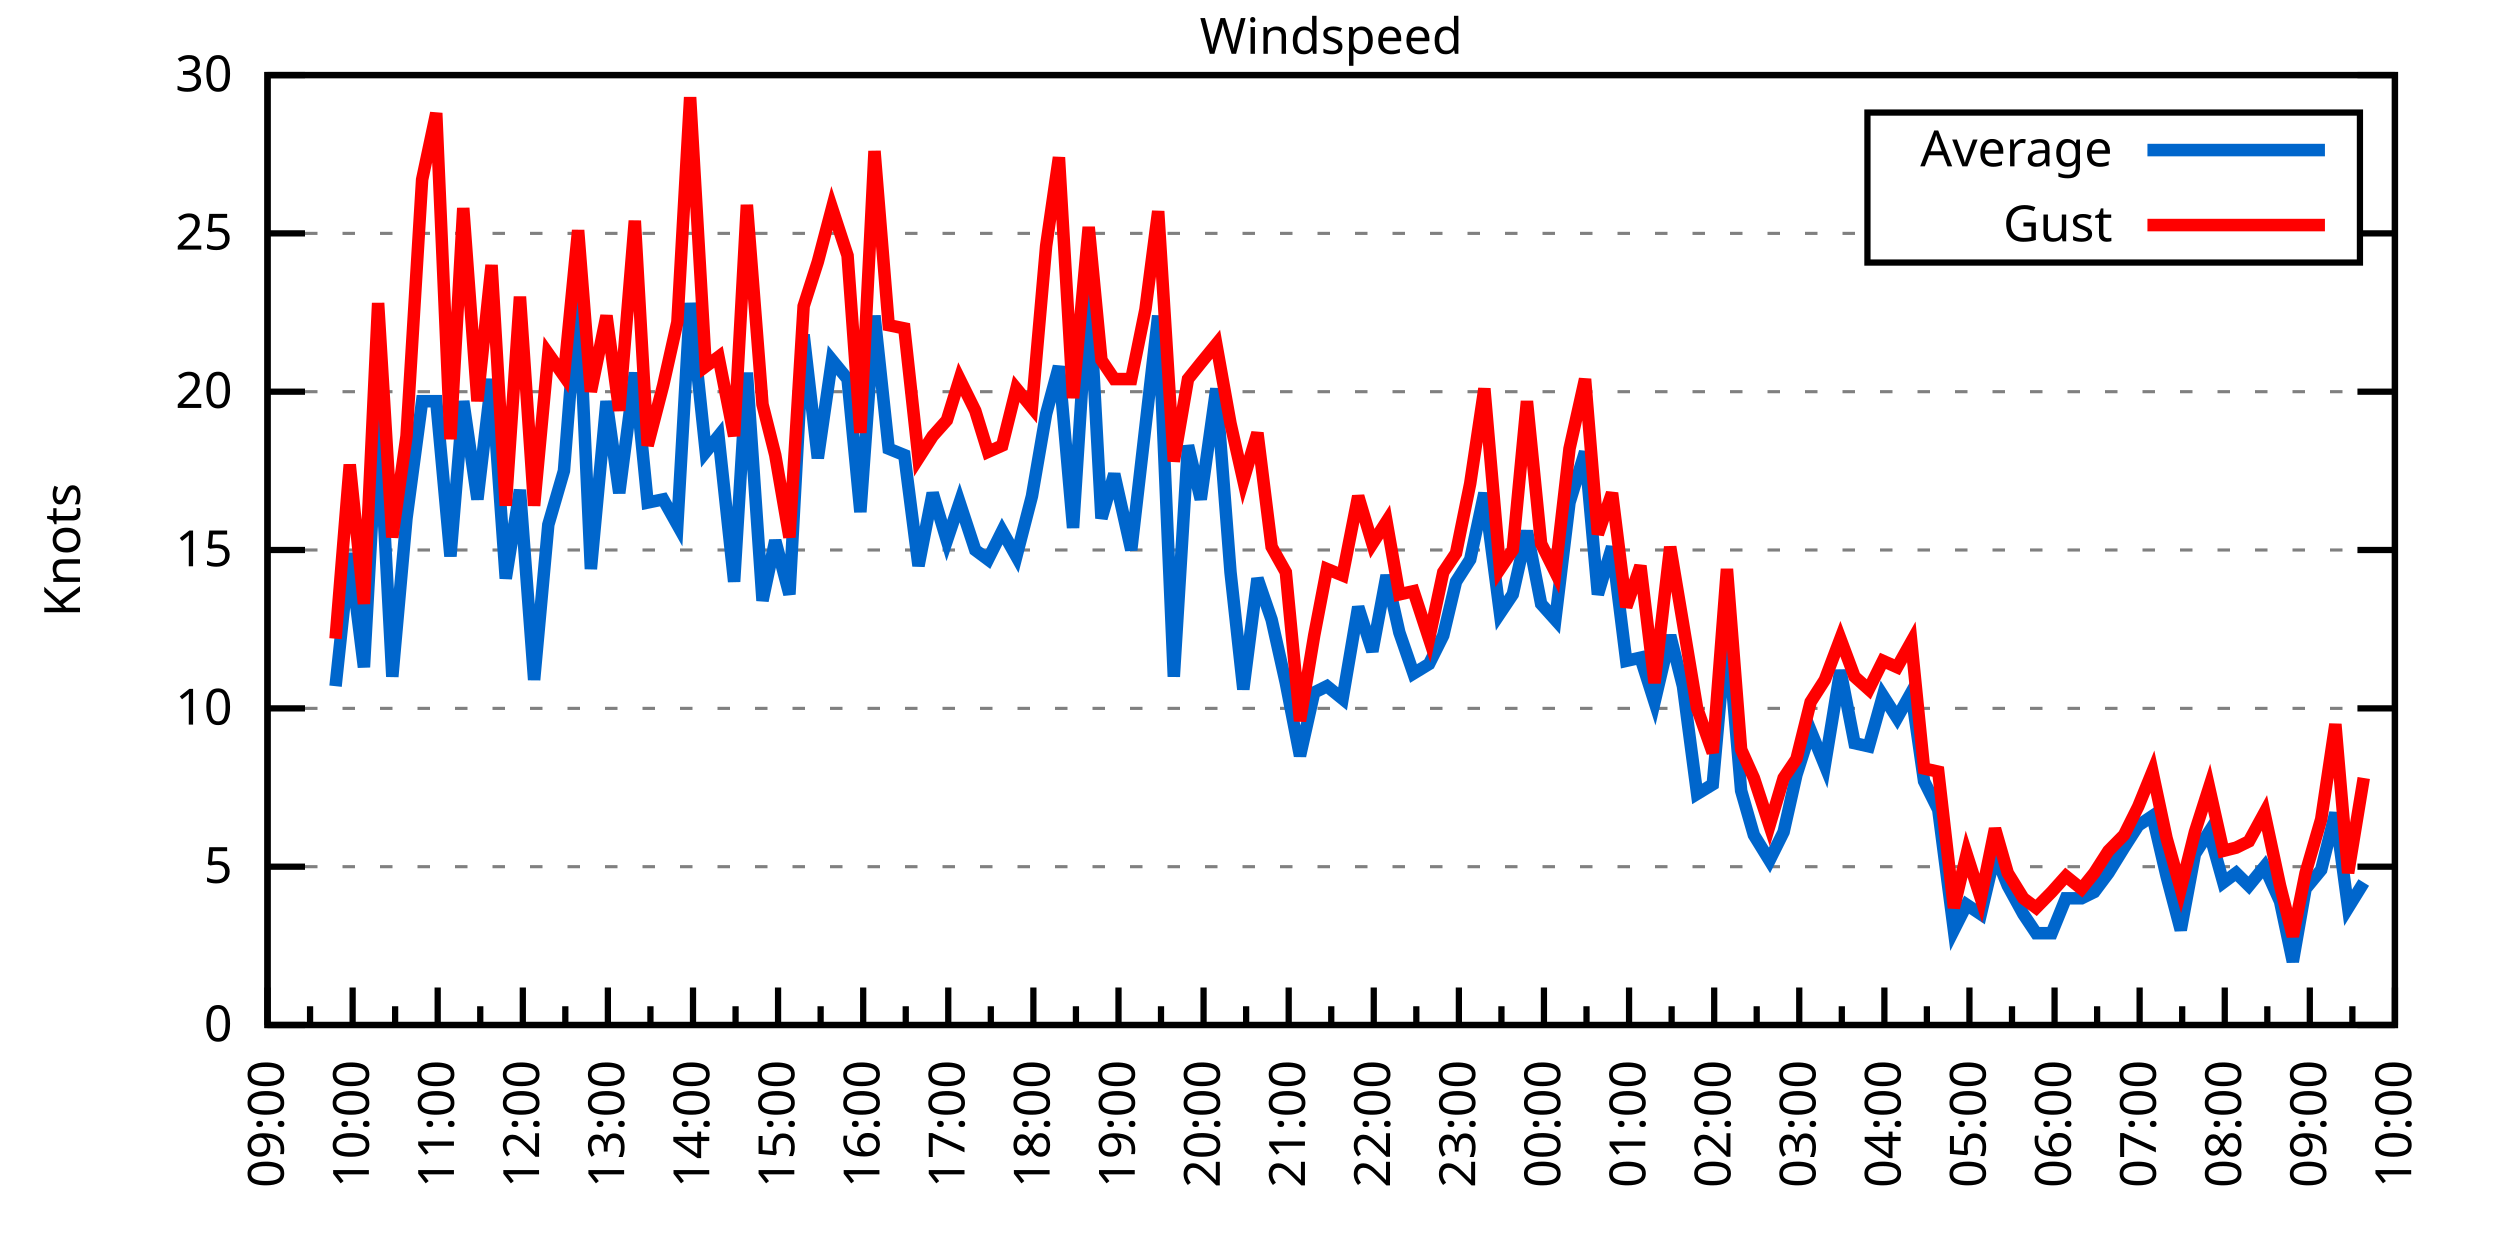
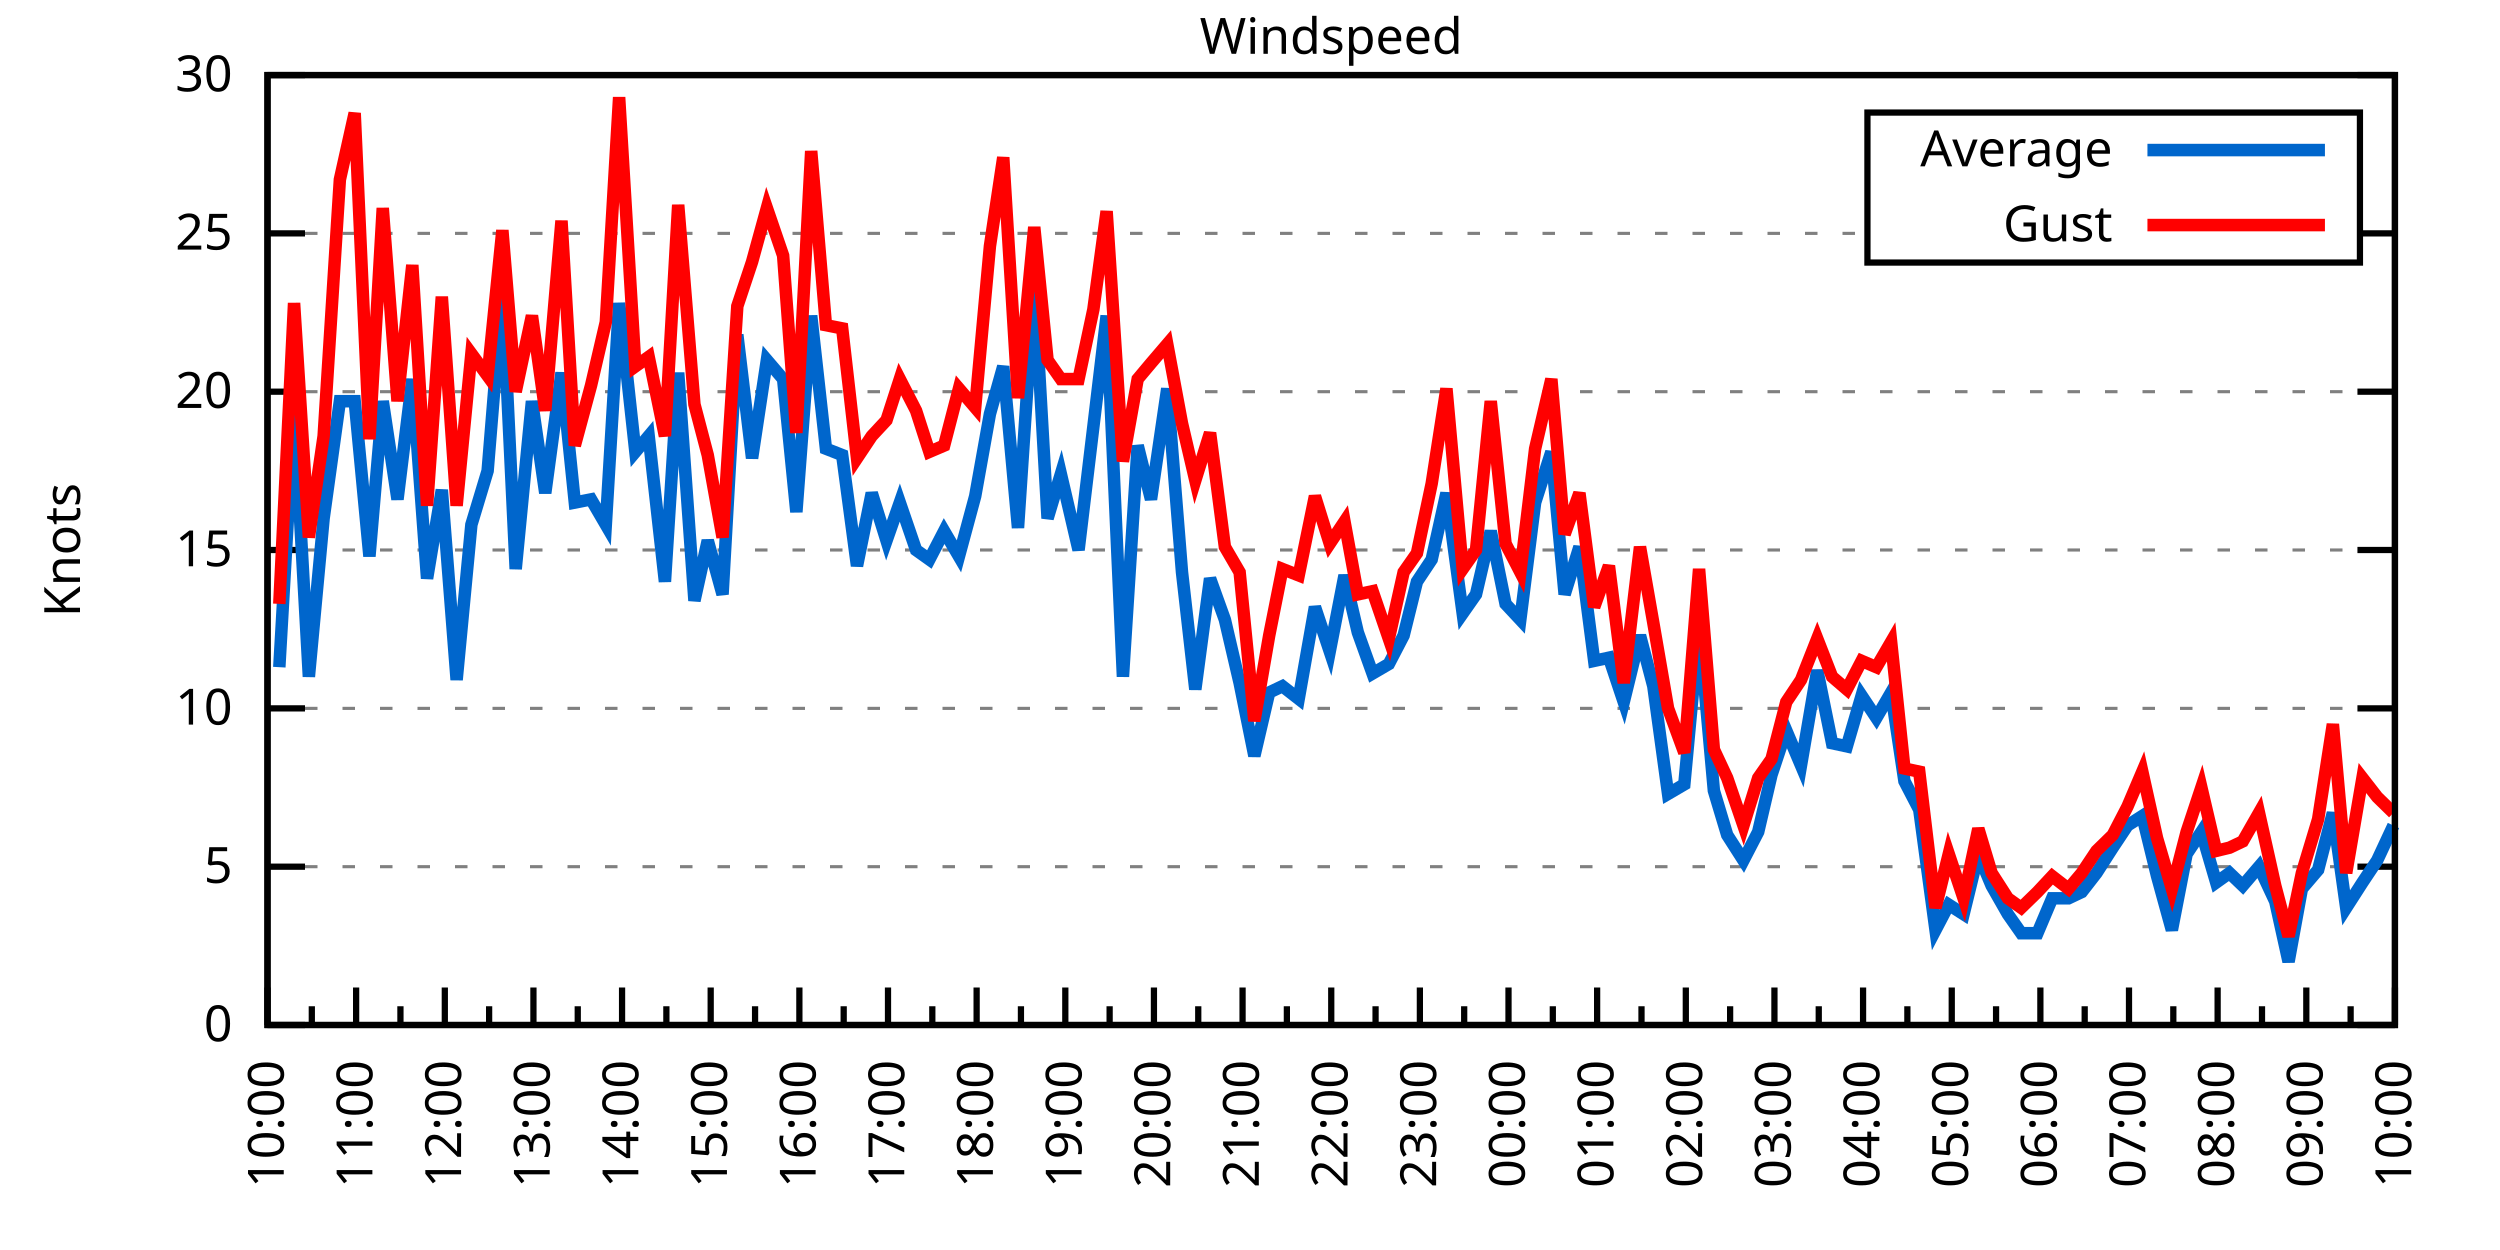
<svg xmlns="http://www.w3.org/2000/svg" xmlns:xlink="http://www.w3.org/1999/xlink" width="400" height="200" viewBox="0 0 400 200">
  <g id="gnuplot_canvas">
    <rect x="0" y="0" width="400" height="200" fill="none" />
    <defs>
      <circle id="gpDot" r="0.5" stroke-width="0.5" stroke="currentColor" />
      <path id="gpPt0" stroke-width="0.333" stroke="currentColor" d="M-1,0 h2 M0,-1 v2" />
      <path id="gpPt1" stroke-width="0.333" stroke="currentColor" d="M-1,-1 L1,1 M1,-1 L-1,1" />
      <path id="gpPt2" stroke-width="0.333" stroke="currentColor" d="M-1,0 L1,0 M0,-1 L0,1 M-1,-1 L1,1 M-1,1 L1,-1" />
      <rect id="gpPt3" stroke-width="0.333" stroke="currentColor" x="-1" y="-1" width="2" height="2" />
      <rect id="gpPt4" stroke-width="0.333" stroke="currentColor" fill="currentColor" x="-1" y="-1" width="2" height="2" />
      <circle id="gpPt5" stroke-width="0.333" stroke="currentColor" cx="0" cy="0" r="1" />
      <use xlink:href="#gpPt5" id="gpPt6" fill="currentColor" stroke="none" />
      <path id="gpPt7" stroke-width="0.333" stroke="currentColor" d="M0,-1.33 L-1.33,0.67 L1.33,0.67 z" />
      <use xlink:href="#gpPt7" id="gpPt8" fill="currentColor" stroke="none" />
      <use xlink:href="#gpPt7" id="gpPt9" stroke="currentColor" transform="rotate(180)" />
      <use xlink:href="#gpPt9" id="gpPt10" fill="currentColor" stroke="none" />
      <use xlink:href="#gpPt3" id="gpPt11" stroke="currentColor" transform="rotate(45)" />
      <use xlink:href="#gpPt11" id="gpPt12" fill="currentColor" stroke="none" />
      <path id="gpPt13" stroke-width="0.333" stroke="currentColor" d="M0,1.330 L1.265,0.411 L0.782,-1.067 L-0.782,-1.076 L-1.265,0.411 z" />
      <use xlink:href="#gpPt13" id="gpPt14" fill="currentColor" stroke="none" />
      <filter id="textbox" filterUnits="objectBoundingBox" x="0" y="0" height="1" width="1">
        <feFlood flood-color="white" flood-opacity="1" result="bgnd" />
        <feComposite in="SourceGraphic" in2="bgnd" operator="atop" />
      </filter>
      <filter id="greybox" filterUnits="objectBoundingBox" x="0" y="0" height="1" width="1">
        <feFlood flood-color="lightgrey" flood-opacity="1" result="grey" />
        <feComposite in="SourceGraphic" in2="grey" operator="atop" />
      </filter>
    </defs>
    <g fill="none" color="white" stroke="currentColor" stroke-width="1.00" stroke-linecap="butt" stroke-linejoin="miter">
</g>
    <g fill="none" color="black" stroke="currentColor" stroke-width="1.00" stroke-linecap="butt" stroke-linejoin="miter">
      <g stroke="none" shape-rendering="crispEdges">
        <polygon fill="rgb(255, 255, 255)" points="42.80,164.00 383.18,164.00 383.18,12.02 42.80,12.02 " />
      </g>
    </g>
    <g fill="none" color="black" stroke="currentColor" stroke-width="1.00" stroke-linecap="butt" stroke-linejoin="miter">
</g>
    <g fill="none" color="black" stroke="black" stroke-width="0.50" stroke-linecap="butt" stroke-linejoin="miter">
</g>
    <g fill="none" color="gray" stroke="currentColor" stroke-width="0.50" stroke-linecap="butt" stroke-linejoin="miter">
      <path stroke="gray" stroke-dasharray="2,4" class="gridline" d="M42.80,164.00 L383.19,164.00  " />
    </g>
    <g fill="none" color="gray" stroke="gray" stroke-width="1.00" stroke-linecap="butt" stroke-linejoin="miter">
</g>
    <g fill="none" color="black" stroke="currentColor" stroke-width="1.00" stroke-linecap="butt" stroke-linejoin="miter">
      <path stroke="black" d="M42.80,164.00 L48.80,164.00 M383.19,164.00 L377.19,164.00  " />
      <g transform="translate(37.20,166.60)" stroke="none" fill="black" font-family="Sans" font-size="8.00" text-anchor="end">
        <text>
          <tspan font-family="Sans"> 0</tspan>
        </text>
      </g>
    </g>
    <g fill="none" color="black" stroke="currentColor" stroke-width="1.00" stroke-linecap="butt" stroke-linejoin="miter">
</g>
    <g fill="none" color="black" stroke="black" stroke-width="0.50" stroke-linecap="butt" stroke-linejoin="miter">
</g>
    <g fill="none" color="gray" stroke="currentColor" stroke-width="0.50" stroke-linecap="butt" stroke-linejoin="miter">
      <path stroke="gray" stroke-dasharray="2,4" class="gridline" d="M42.80,138.67 L383.19,138.67  " />
    </g>
    <g fill="none" color="gray" stroke="gray" stroke-width="1.00" stroke-linecap="butt" stroke-linejoin="miter">
</g>
    <g fill="none" color="black" stroke="currentColor" stroke-width="1.00" stroke-linecap="butt" stroke-linejoin="miter">
      <path stroke="black" d="M42.80,138.67 L48.80,138.67 M383.19,138.67 L377.19,138.67  " />
      <g transform="translate(37.20,141.27)" stroke="none" fill="black" font-family="Sans" font-size="8.00" text-anchor="end">
        <text>
          <tspan font-family="Sans"> 5</tspan>
        </text>
      </g>
    </g>
    <g fill="none" color="black" stroke="currentColor" stroke-width="1.00" stroke-linecap="butt" stroke-linejoin="miter">
</g>
    <g fill="none" color="black" stroke="black" stroke-width="0.50" stroke-linecap="butt" stroke-linejoin="miter">
</g>
    <g fill="none" color="gray" stroke="currentColor" stroke-width="0.50" stroke-linecap="butt" stroke-linejoin="miter">
      <path stroke="gray" stroke-dasharray="2,4" class="gridline" d="M42.80,113.34 L383.19,113.34  " />
    </g>
    <g fill="none" color="gray" stroke="gray" stroke-width="1.00" stroke-linecap="butt" stroke-linejoin="miter">
</g>
    <g fill="none" color="black" stroke="currentColor" stroke-width="1.00" stroke-linecap="butt" stroke-linejoin="miter">
      <path stroke="black" d="M42.80,113.34 L48.80,113.34 M383.19,113.34 L377.19,113.34  " />
      <g transform="translate(37.20,115.94)" stroke="none" fill="black" font-family="Sans" font-size="8.00" text-anchor="end">
        <text>
          <tspan font-family="Sans"> 10</tspan>
        </text>
      </g>
    </g>
    <g fill="none" color="black" stroke="currentColor" stroke-width="1.00" stroke-linecap="butt" stroke-linejoin="miter">
</g>
    <g fill="none" color="black" stroke="black" stroke-width="0.50" stroke-linecap="butt" stroke-linejoin="miter">
</g>
    <g fill="none" color="gray" stroke="currentColor" stroke-width="0.50" stroke-linecap="butt" stroke-linejoin="miter">
      <path stroke="gray" stroke-dasharray="2,4" class="gridline" d="M42.80,88.00 L383.19,88.00  " />
    </g>
    <g fill="none" color="gray" stroke="gray" stroke-width="1.00" stroke-linecap="butt" stroke-linejoin="miter">
</g>
    <g fill="none" color="black" stroke="currentColor" stroke-width="1.00" stroke-linecap="butt" stroke-linejoin="miter">
      <path stroke="black" d="M42.80,88.00 L48.80,88.00 M383.19,88.00 L377.19,88.00  " />
      <g transform="translate(37.20,90.60)" stroke="none" fill="black" font-family="Sans" font-size="8.00" text-anchor="end">
        <text>
          <tspan font-family="Sans"> 15</tspan>
        </text>
      </g>
    </g>
    <g fill="none" color="black" stroke="currentColor" stroke-width="1.00" stroke-linecap="butt" stroke-linejoin="miter">
</g>
    <g fill="none" color="black" stroke="black" stroke-width="0.50" stroke-linecap="butt" stroke-linejoin="miter">
</g>
    <g fill="none" color="gray" stroke="currentColor" stroke-width="0.50" stroke-linecap="butt" stroke-linejoin="miter">
      <path stroke="gray" stroke-dasharray="2,4" class="gridline" d="M42.80,62.67 L383.19,62.67  " />
    </g>
    <g fill="none" color="gray" stroke="gray" stroke-width="1.00" stroke-linecap="butt" stroke-linejoin="miter">
</g>
    <g fill="none" color="black" stroke="currentColor" stroke-width="1.00" stroke-linecap="butt" stroke-linejoin="miter">
      <path stroke="black" d="M42.80,62.67 L48.80,62.67 M383.19,62.67 L377.19,62.67  " />
      <g transform="translate(37.20,65.27)" stroke="none" fill="black" font-family="Sans" font-size="8.00" text-anchor="end">
        <text>
          <tspan font-family="Sans"> 20</tspan>
        </text>
      </g>
    </g>
    <g fill="none" color="black" stroke="currentColor" stroke-width="1.00" stroke-linecap="butt" stroke-linejoin="miter">
</g>
    <g fill="none" color="black" stroke="black" stroke-width="0.50" stroke-linecap="butt" stroke-linejoin="miter">
</g>
    <g fill="none" color="gray" stroke="currentColor" stroke-width="0.50" stroke-linecap="butt" stroke-linejoin="miter">
      <path stroke="gray" stroke-dasharray="2,4" class="gridline" d="M42.80,37.34 L298.79,37.34 M377.59,37.34 L383.19,37.34  " />
    </g>
    <g fill="none" color="gray" stroke="gray" stroke-width="1.00" stroke-linecap="butt" stroke-linejoin="miter">
</g>
    <g fill="none" color="black" stroke="currentColor" stroke-width="1.00" stroke-linecap="butt" stroke-linejoin="miter">
      <path stroke="black" d="M42.80,37.34 L48.80,37.34 M383.19,37.34 L377.19,37.34  " />
      <g transform="translate(37.20,39.94)" stroke="none" fill="black" font-family="Sans" font-size="8.00" text-anchor="end">
        <text>
          <tspan font-family="Sans"> 25</tspan>
        </text>
      </g>
    </g>
    <g fill="none" color="black" stroke="currentColor" stroke-width="1.00" stroke-linecap="butt" stroke-linejoin="miter">
</g>
    <g fill="none" color="black" stroke="black" stroke-width="0.50" stroke-linecap="butt" stroke-linejoin="miter">
</g>
    <g fill="none" color="gray" stroke="currentColor" stroke-width="0.50" stroke-linecap="butt" stroke-linejoin="miter">
      <path stroke="gray" stroke-dasharray="2,4" class="gridline" d="M42.80,12.01 L383.19,12.01  " />
    </g>
    <g fill="none" color="gray" stroke="gray" stroke-width="1.00" stroke-linecap="butt" stroke-linejoin="miter">
</g>
    <g fill="none" color="black" stroke="currentColor" stroke-width="1.00" stroke-linecap="butt" stroke-linejoin="miter">
      <path stroke="black" d="M42.80,12.01 L48.80,12.01 M383.19,12.01 L377.19,12.01  " />
      <g transform="translate(37.20,14.61)" stroke="none" fill="black" font-family="Sans" font-size="8.00" text-anchor="end">
        <text>
          <tspan font-family="Sans"> 30</tspan>
        </text>
      </g>
    </g>
    <g fill="none" color="black" stroke="currentColor" stroke-width="1.00" stroke-linecap="butt" stroke-linejoin="miter">
      <path stroke="black" d="M42.80,164.00 L42.80,158.00  " />
      <g transform="translate(45.40,169.60) rotate(270)" stroke="none" fill="black" font-family="Sans" font-size="8.00" text-anchor="end">
        <text>
+           <tspan font-family="Sans">10:00</tspan>
+         </text>
+       </g>
+     </g>
+     <g fill="none" color="black" stroke="currentColor" stroke-width="1.00" stroke-linecap="butt" stroke-linejoin="miter">
+       <path stroke="black" d="M49.89,164.00 L49.89,161.00 M56.98,164.00 L56.98,158.00  " />
+       <g transform="translate(59.58,169.60) rotate(270)" stroke="none" fill="black" font-family="Sans" font-size="8.00" text-anchor="end">
+         <text>
+           <tspan font-family="Sans">11:00</tspan>
+         </text>
+       </g>
+     </g>
+     <g fill="none" color="black" stroke="currentColor" stroke-width="1.00" stroke-linecap="butt" stroke-linejoin="miter">
+       <path stroke="black" d="M64.07,164.00 L64.07,161.00 M71.17,164.00 L71.17,158.00  " />
+       <g transform="translate(73.77,169.60) rotate(270)" stroke="none" fill="black" font-family="Sans" font-size="8.00" text-anchor="end">
+         <text>
+           <tspan font-family="Sans">12:00</tspan>
+         </text>
+       </g>
+     </g>
+     <g fill="none" color="black" stroke="currentColor" stroke-width="1.00" stroke-linecap="butt" stroke-linejoin="miter">
+       <path stroke="black" d="M78.26,164.00 L78.26,161.00 M85.35,164.00 L85.35,158.00  " />
+       <g transform="translate(87.95,169.60) rotate(270)" stroke="none" fill="black" font-family="Sans" font-size="8.00" text-anchor="end">
+         <text>
+           <tspan font-family="Sans">13:00</tspan>
+         </text>
+       </g>
+     </g>
+     <g fill="none" color="black" stroke="currentColor" stroke-width="1.00" stroke-linecap="butt" stroke-linejoin="miter">
+       <path stroke="black" d="M92.44,164.00 L92.44,161.00 M99.53,164.00 L99.53,158.00  " />
+       <g transform="translate(102.13,169.60) rotate(270)" stroke="none" fill="black" font-family="Sans" font-size="8.00" text-anchor="end">
+         <text>
+           <tspan font-family="Sans">14:00</tspan>
+         </text>
+       </g>
+     </g>
+     <g fill="none" color="black" stroke="currentColor" stroke-width="1.00" stroke-linecap="butt" stroke-linejoin="miter">
+       <path stroke="black" d="M106.62,164.00 L106.62,161.00 M113.71,164.00 L113.71,158.00  " />
+       <g transform="translate(116.31,169.60) rotate(270)" stroke="none" fill="black" font-family="Sans" font-size="8.00" text-anchor="end">
+         <text>
+           <tspan font-family="Sans">15:00</tspan>
+         </text>
+       </g>
+     </g>
+     <g fill="none" color="black" stroke="currentColor" stroke-width="1.00" stroke-linecap="butt" stroke-linejoin="miter">
+       <path stroke="black" d="M120.81,164.00 L120.81,161.00 M127.90,164.00 L127.90,158.00  " />
+       <g transform="translate(130.50,169.60) rotate(270)" stroke="none" fill="black" font-family="Sans" font-size="8.00" text-anchor="end">
+         <text>
+           <tspan font-family="Sans">16:00</tspan>
+         </text>
+       </g>
+     </g>
+     <g fill="none" color="black" stroke="currentColor" stroke-width="1.00" stroke-linecap="butt" stroke-linejoin="miter">
+       <path stroke="black" d="M134.99,164.00 L134.99,161.00 M142.08,164.00 L142.08,158.00  " />
+       <g transform="translate(144.68,169.60) rotate(270)" stroke="none" fill="black" font-family="Sans" font-size="8.00" text-anchor="end">
+         <text>
+           <tspan font-family="Sans">17:00</tspan>
+         </text>
+       </g>
+     </g>
+     <g fill="none" color="black" stroke="currentColor" stroke-width="1.00" stroke-linecap="butt" stroke-linejoin="miter">
+       <path stroke="black" d="M149.17,164.00 L149.17,161.00 M156.26,164.00 L156.26,158.00  " />
+       <g transform="translate(158.86,169.60) rotate(270)" stroke="none" fill="black" font-family="Sans" font-size="8.00" text-anchor="end">
+         <text>
+           <tspan font-family="Sans">18:00</tspan>
+         </text>
+       </g>
+     </g>
+     <g fill="none" color="black" stroke="currentColor" stroke-width="1.00" stroke-linecap="butt" stroke-linejoin="miter">
+       <path stroke="black" d="M163.35,164.00 L163.35,161.00 M170.45,164.00 L170.45,158.00  " />
+       <g transform="translate(173.05,169.60) rotate(270)" stroke="none" fill="black" font-family="Sans" font-size="8.00" text-anchor="end">
+         <text>
+           <tspan font-family="Sans">19:00</tspan>
+         </text>
+       </g>
+     </g>
+     <g fill="none" color="black" stroke="currentColor" stroke-width="1.00" stroke-linecap="butt" stroke-linejoin="miter">
+       <path stroke="black" d="M177.54,164.00 L177.54,161.00 M184.63,164.00 L184.63,158.00  " />
+       <g transform="translate(187.23,169.60) rotate(270)" stroke="none" fill="black" font-family="Sans" font-size="8.00" text-anchor="end">
+         <text>
+           <tspan font-family="Sans">20:00</tspan>
+         </text>
+       </g>
+     </g>
+     <g fill="none" color="black" stroke="currentColor" stroke-width="1.00" stroke-linecap="butt" stroke-linejoin="miter">
+       <path stroke="black" d="M191.72,164.00 L191.72,161.00 M198.81,164.00 L198.81,158.00  " />
+       <g transform="translate(201.41,169.60) rotate(270)" stroke="none" fill="black" font-family="Sans" font-size="8.00" text-anchor="end">
+         <text>
+           <tspan font-family="Sans">21:00</tspan>
+         </text>
+       </g>
+     </g>
+     <g fill="none" color="black" stroke="currentColor" stroke-width="1.00" stroke-linecap="butt" stroke-linejoin="miter">
+       <path stroke="black" d="M205.90,164.00 L205.90,161.00 M213.00,164.00 L213.00,158.00  " />
+       <g transform="translate(215.60,169.60) rotate(270)" stroke="none" fill="black" font-family="Sans" font-size="8.00" text-anchor="end">
+         <text>
+           <tspan font-family="Sans">22:00</tspan>
+         </text>
+       </g>
+     </g>
+     <g fill="none" color="black" stroke="currentColor" stroke-width="1.00" stroke-linecap="butt" stroke-linejoin="miter">
+       <path stroke="black" d="M220.09,164.00 L220.09,161.00 M227.18,164.00 L227.18,158.00  " />
+       <g transform="translate(229.78,169.60) rotate(270)" stroke="none" fill="black" font-family="Sans" font-size="8.00" text-anchor="end">
+         <text>
+           <tspan font-family="Sans">23:00</tspan>
+         </text>
+       </g>
+     </g>
+     <g fill="none" color="black" stroke="currentColor" stroke-width="1.00" stroke-linecap="butt" stroke-linejoin="miter">
+       <path stroke="black" d="M234.27,164.00 L234.27,161.00 M241.36,164.00 L241.36,158.00  " />
+       <g transform="translate(243.96,169.60) rotate(270)" stroke="none" fill="black" font-family="Sans" font-size="8.00" text-anchor="end">
+         <text>
+           <tspan font-family="Sans">00:00</tspan>
+         </text>
+       </g>
+     </g>
+     <g fill="none" color="black" stroke="currentColor" stroke-width="1.00" stroke-linecap="butt" stroke-linejoin="miter">
+       <path stroke="black" d="M248.45,164.00 L248.45,161.00 M255.54,164.00 L255.54,158.00  " />
+       <g transform="translate(258.14,169.60) rotate(270)" stroke="none" fill="black" font-family="Sans" font-size="8.00" text-anchor="end">
+         <text>
+           <tspan font-family="Sans">01:00</tspan>
+         </text>
+       </g>
+     </g>
+     <g fill="none" color="black" stroke="currentColor" stroke-width="1.00" stroke-linecap="butt" stroke-linejoin="miter">
+       <path stroke="black" d="M262.64,164.00 L262.64,161.00 M269.73,164.00 L269.73,158.00  " />
+       <g transform="translate(272.33,169.60) rotate(270)" stroke="none" fill="black" font-family="Sans" font-size="8.00" text-anchor="end">
+         <text>
+           <tspan font-family="Sans">02:00</tspan>
+         </text>
+       </g>
+     </g>
+     <g fill="none" color="black" stroke="currentColor" stroke-width="1.00" stroke-linecap="butt" stroke-linejoin="miter">
+       <path stroke="black" d="M276.82,164.00 L276.82,161.00 M283.91,164.00 L283.91,158.00  " />
+       <g transform="translate(286.51,169.60) rotate(270)" stroke="none" fill="black" font-family="Sans" font-size="8.00" text-anchor="end">
+         <text>
+           <tspan font-family="Sans">03:00</tspan>
+         </text>
+       </g>
+     </g>
+     <g fill="none" color="black" stroke="currentColor" stroke-width="1.00" stroke-linecap="butt" stroke-linejoin="miter">
+       <path stroke="black" d="M291.00,164.00 L291.00,161.00 M298.09,164.00 L298.09,158.00  " />
+       <g transform="translate(300.69,169.60) rotate(270)" stroke="none" fill="black" font-family="Sans" font-size="8.00" text-anchor="end">
+         <text>
+           <tspan font-family="Sans">04:00</tspan>
+         </text>
+       </g>
+     </g>
+     <g fill="none" color="black" stroke="currentColor" stroke-width="1.00" stroke-linecap="butt" stroke-linejoin="miter">
+       <path stroke="black" d="M305.18,164.00 L305.18,161.00 M312.28,164.00 L312.28,158.00  " />
+       <g transform="translate(314.88,169.60) rotate(270)" stroke="none" fill="black" font-family="Sans" font-size="8.00" text-anchor="end">
+         <text>
+           <tspan font-family="Sans">05:00</tspan>
+         </text>
+       </g>
+     </g>
+     <g fill="none" color="black" stroke="currentColor" stroke-width="1.00" stroke-linecap="butt" stroke-linejoin="miter">
+       <path stroke="black" d="M319.37,164.00 L319.37,161.00 M326.46,164.00 L326.46,158.00  " />
+       <g transform="translate(329.06,169.60) rotate(270)" stroke="none" fill="black" font-family="Sans" font-size="8.00" text-anchor="end">
+         <text>
+           <tspan font-family="Sans">06:00</tspan>
+         </text>
+       </g>
+     </g>
+     <g fill="none" color="black" stroke="currentColor" stroke-width="1.00" stroke-linecap="butt" stroke-linejoin="miter">
+       <path stroke="black" d="M333.55,164.00 L333.55,161.00 M340.64,164.00 L340.64,158.00  " />
+       <g transform="translate(343.24,169.60) rotate(270)" stroke="none" fill="black" font-family="Sans" font-size="8.00" text-anchor="end">
+         <text>
+           <tspan font-family="Sans">07:00</tspan>
+         </text>
+       </g>
+     </g>
+     <g fill="none" color="black" stroke="currentColor" stroke-width="1.00" stroke-linecap="butt" stroke-linejoin="miter">
+       <path stroke="black" d="M347.73,164.00 L347.73,161.00 M354.82,164.00 L354.82,158.00  " />
+       <g transform="translate(357.42,169.60) rotate(270)" stroke="none" fill="black" font-family="Sans" font-size="8.00" text-anchor="end">
+         <text>
+           <tspan font-family="Sans">08:00</tspan>
+         </text>
+       </g>
+     </g>
+     <g fill="none" color="black" stroke="currentColor" stroke-width="1.00" stroke-linecap="butt" stroke-linejoin="miter">
+       <path stroke="black" d="M361.92,164.00 L361.92,161.00 M369.01,164.00 L369.01,158.00  " />
+       <g transform="translate(371.61,169.60) rotate(270)" stroke="none" fill="black" font-family="Sans" font-size="8.00" text-anchor="end">
+         <text>
          <tspan font-family="Sans">09:00</tspan>
        </text>
      </g>
    </g>
    <g fill="none" color="black" stroke="currentColor" stroke-width="1.00" stroke-linecap="butt" stroke-linejoin="miter">
-       <path stroke="black" d="M49.61,164.00 L49.61,161.00 M56.42,164.00 L56.42,158.00  " />
-       <g transform="translate(59.02,169.60) rotate(270)" stroke="none" fill="black" font-family="Sans" font-size="8.00" text-anchor="end">
-         <text>
-           <tspan font-family="Sans">10:00</tspan>
-         </text>
-       </g>
-     </g>
-     <g fill="none" color="black" stroke="currentColor" stroke-width="1.00" stroke-linecap="butt" stroke-linejoin="miter">
-       <path stroke="black" d="M63.22,164.00 L63.22,161.00 M70.03,164.00 L70.03,158.00  " />
-       <g transform="translate(72.63,169.60) rotate(270)" stroke="none" fill="black" font-family="Sans" font-size="8.00" text-anchor="end">
-         <text>
-           <tspan font-family="Sans">11:00</tspan>
-         </text>
-       </g>
-     </g>
-     <g fill="none" color="black" stroke="currentColor" stroke-width="1.00" stroke-linecap="butt" stroke-linejoin="miter">
-       <path stroke="black" d="M76.84,164.00 L76.84,161.00 M83.65,164.00 L83.65,158.00  " />
-       <g transform="translate(86.25,169.60) rotate(270)" stroke="none" fill="black" font-family="Sans" font-size="8.00" text-anchor="end">
-         <text>
-           <tspan font-family="Sans">12:00</tspan>
-         </text>
-       </g>
-     </g>
-     <g fill="none" color="black" stroke="currentColor" stroke-width="1.00" stroke-linecap="butt" stroke-linejoin="miter">
-       <path stroke="black" d="M90.45,164.00 L90.45,161.00 M97.26,164.00 L97.26,158.00  " />
-       <g transform="translate(99.86,169.60) rotate(270)" stroke="none" fill="black" font-family="Sans" font-size="8.00" text-anchor="end">
-         <text>
-           <tspan font-family="Sans">13:00</tspan>
-         </text>
-       </g>
-     </g>
-     <g fill="none" color="black" stroke="currentColor" stroke-width="1.00" stroke-linecap="butt" stroke-linejoin="miter">
-       <path stroke="black" d="M104.07,164.00 L104.07,161.00 M110.88,164.00 L110.88,158.00  " />
-       <g transform="translate(113.48,169.60) rotate(270)" stroke="none" fill="black" font-family="Sans" font-size="8.00" text-anchor="end">
-         <text>
-           <tspan font-family="Sans">14:00</tspan>
-         </text>
-       </g>
-     </g>
-     <g fill="none" color="black" stroke="currentColor" stroke-width="1.00" stroke-linecap="butt" stroke-linejoin="miter">
-       <path stroke="black" d="M117.69,164.00 L117.69,161.00 M124.49,164.00 L124.49,158.00  " />
-       <g transform="translate(127.09,169.60) rotate(270)" stroke="none" fill="black" font-family="Sans" font-size="8.00" text-anchor="end">
-         <text>
-           <tspan font-family="Sans">15:00</tspan>
-         </text>
-       </g>
-     </g>
-     <g fill="none" color="black" stroke="currentColor" stroke-width="1.00" stroke-linecap="butt" stroke-linejoin="miter">
-       <path stroke="black" d="M131.30,164.00 L131.30,161.00 M138.11,164.00 L138.11,158.00  " />
-       <g transform="translate(140.71,169.60) rotate(270)" stroke="none" fill="black" font-family="Sans" font-size="8.00" text-anchor="end">
-         <text>
-           <tspan font-family="Sans">16:00</tspan>
-         </text>
-       </g>
-     </g>
-     <g fill="none" color="black" stroke="currentColor" stroke-width="1.00" stroke-linecap="butt" stroke-linejoin="miter">
-       <path stroke="black" d="M144.92,164.00 L144.92,161.00 M151.72,164.00 L151.72,158.00  " />
-       <g transform="translate(154.32,169.60) rotate(270)" stroke="none" fill="black" font-family="Sans" font-size="8.00" text-anchor="end">
-         <text>
-           <tspan font-family="Sans">17:00</tspan>
-         </text>
-       </g>
-     </g>
-     <g fill="none" color="black" stroke="currentColor" stroke-width="1.00" stroke-linecap="butt" stroke-linejoin="miter">
-       <path stroke="black" d="M158.53,164.00 L158.53,161.00 M165.34,164.00 L165.34,158.00  " />
-       <g transform="translate(167.94,169.60) rotate(270)" stroke="none" fill="black" font-family="Sans" font-size="8.00" text-anchor="end">
-         <text>
-           <tspan font-family="Sans">18:00</tspan>
-         </text>
-       </g>
-     </g>
-     <g fill="none" color="black" stroke="currentColor" stroke-width="1.00" stroke-linecap="butt" stroke-linejoin="miter">
-       <path stroke="black" d="M172.15,164.00 L172.15,161.00 M178.96,164.00 L178.96,158.00  " />
-       <g transform="translate(181.56,169.60) rotate(270)" stroke="none" fill="black" font-family="Sans" font-size="8.00" text-anchor="end">
-         <text>
-           <tspan font-family="Sans">19:00</tspan>
-         </text>
-       </g>
-     </g>
-     <g fill="none" color="black" stroke="currentColor" stroke-width="1.00" stroke-linecap="butt" stroke-linejoin="miter">
-       <path stroke="black" d="M185.76,164.00 L185.76,161.00 M192.57,164.00 L192.57,158.00  " />
-       <g transform="translate(195.17,169.60) rotate(270)" stroke="none" fill="black" font-family="Sans" font-size="8.00" text-anchor="end">
-         <text>
-           <tspan font-family="Sans">20:00</tspan>
-         </text>
-       </g>
-     </g>
-     <g fill="none" color="black" stroke="currentColor" stroke-width="1.00" stroke-linecap="butt" stroke-linejoin="miter">
-       <path stroke="black" d="M199.38,164.00 L199.38,161.00 M206.19,164.00 L206.19,158.00  " />
-       <g transform="translate(208.79,169.60) rotate(270)" stroke="none" fill="black" font-family="Sans" font-size="8.00" text-anchor="end">
-         <text>
-           <tspan font-family="Sans">21:00</tspan>
-         </text>
-       </g>
-     </g>
-     <g fill="none" color="black" stroke="currentColor" stroke-width="1.00" stroke-linecap="butt" stroke-linejoin="miter">
-       <path stroke="black" d="M213.00,164.00 L213.00,161.00 M219.80,164.00 L219.80,158.00  " />
-       <g transform="translate(222.40,169.60) rotate(270)" stroke="none" fill="black" font-family="Sans" font-size="8.00" text-anchor="end">
-         <text>
-           <tspan font-family="Sans">22:00</tspan>
-         </text>
-       </g>
-     </g>
-     <g fill="none" color="black" stroke="currentColor" stroke-width="1.00" stroke-linecap="butt" stroke-linejoin="miter">
-       <path stroke="black" d="M226.61,164.00 L226.61,161.00 M233.42,164.00 L233.42,158.00  " />
-       <g transform="translate(236.02,169.60) rotate(270)" stroke="none" fill="black" font-family="Sans" font-size="8.00" text-anchor="end">
-         <text>
-           <tspan font-family="Sans">23:00</tspan>
-         </text>
-       </g>
-     </g>
-     <g fill="none" color="black" stroke="currentColor" stroke-width="1.00" stroke-linecap="butt" stroke-linejoin="miter">
-       <path stroke="black" d="M240.23,164.00 L240.23,161.00 M247.03,164.00 L247.03,158.00  " />
-       <g transform="translate(249.63,169.60) rotate(270)" stroke="none" fill="black" font-family="Sans" font-size="8.00" text-anchor="end">
-         <text>
-           <tspan font-family="Sans">00:00</tspan>
-         </text>
-       </g>
-     </g>
-     <g fill="none" color="black" stroke="currentColor" stroke-width="1.00" stroke-linecap="butt" stroke-linejoin="miter">
-       <path stroke="black" d="M253.84,164.00 L253.84,161.00 M260.65,164.00 L260.65,158.00  " />
-       <g transform="translate(263.25,169.60) rotate(270)" stroke="none" fill="black" font-family="Sans" font-size="8.00" text-anchor="end">
-         <text>
-           <tspan font-family="Sans">01:00</tspan>
-         </text>
-       </g>
-     </g>
-     <g fill="none" color="black" stroke="currentColor" stroke-width="1.00" stroke-linecap="butt" stroke-linejoin="miter">
-       <path stroke="black" d="M267.46,164.00 L267.46,161.00 M274.27,164.00 L274.27,158.00  " />
-       <g transform="translate(276.87,169.60) rotate(270)" stroke="none" fill="black" font-family="Sans" font-size="8.00" text-anchor="end">
-         <text>
-           <tspan font-family="Sans">02:00</tspan>
-         </text>
-       </g>
-     </g>
-     <g fill="none" color="black" stroke="currentColor" stroke-width="1.00" stroke-linecap="butt" stroke-linejoin="miter">
-       <path stroke="black" d="M281.07,164.00 L281.07,161.00 M287.88,164.00 L287.88,158.00  " />
-       <g transform="translate(290.48,169.60) rotate(270)" stroke="none" fill="black" font-family="Sans" font-size="8.00" text-anchor="end">
-         <text>
-           <tspan font-family="Sans">03:00</tspan>
-         </text>
-       </g>
-     </g>
-     <g fill="none" color="black" stroke="currentColor" stroke-width="1.00" stroke-linecap="butt" stroke-linejoin="miter">
-       <path stroke="black" d="M294.69,164.00 L294.69,161.00 M301.50,164.00 L301.50,158.00  " />
-       <g transform="translate(304.10,169.60) rotate(270)" stroke="none" fill="black" font-family="Sans" font-size="8.00" text-anchor="end">
-         <text>
-           <tspan font-family="Sans">04:00</tspan>
-         </text>
-       </g>
-     </g>
-     <g fill="none" color="black" stroke="currentColor" stroke-width="1.00" stroke-linecap="butt" stroke-linejoin="miter">
-       <path stroke="black" d="M308.30,164.00 L308.30,161.00 M315.11,164.00 L315.11,158.00  " />
-       <g transform="translate(317.71,169.60) rotate(270)" stroke="none" fill="black" font-family="Sans" font-size="8.00" text-anchor="end">
-         <text>
-           <tspan font-family="Sans">05:00</tspan>
-         </text>
-       </g>
-     </g>
-     <g fill="none" color="black" stroke="currentColor" stroke-width="1.00" stroke-linecap="butt" stroke-linejoin="miter">
-       <path stroke="black" d="M321.92,164.00 L321.92,161.00 M328.73,164.00 L328.73,158.00  " />
-       <g transform="translate(331.33,169.60) rotate(270)" stroke="none" fill="black" font-family="Sans" font-size="8.00" text-anchor="end">
-         <text>
-           <tspan font-family="Sans">06:00</tspan>
-         </text>
-       </g>
-     </g>
-     <g fill="none" color="black" stroke="currentColor" stroke-width="1.00" stroke-linecap="butt" stroke-linejoin="miter">
-       <path stroke="black" d="M335.54,164.00 L335.54,161.00 M342.34,164.00 L342.34,158.00  " />
-       <g transform="translate(344.94,169.60) rotate(270)" stroke="none" fill="black" font-family="Sans" font-size="8.00" text-anchor="end">
-         <text>
-           <tspan font-family="Sans">07:00</tspan>
-         </text>
-       </g>
-     </g>
-     <g fill="none" color="black" stroke="currentColor" stroke-width="1.00" stroke-linecap="butt" stroke-linejoin="miter">
-       <path stroke="black" d="M349.15,164.00 L349.15,161.00 M355.96,164.00 L355.96,158.00  " />
-       <g transform="translate(358.56,169.60) rotate(270)" stroke="none" fill="black" font-family="Sans" font-size="8.00" text-anchor="end">
-         <text>
-           <tspan font-family="Sans">08:00</tspan>
-         </text>
-       </g>
-     </g>
-     <g fill="none" color="black" stroke="currentColor" stroke-width="1.00" stroke-linecap="butt" stroke-linejoin="miter">
-       <path stroke="black" d="M362.77,164.00 L362.77,161.00 M369.57,164.00 L369.57,158.00  " />
-       <g transform="translate(372.17,169.60) rotate(270)" stroke="none" fill="black" font-family="Sans" font-size="8.00" text-anchor="end">
-         <text>
-           <tspan font-family="Sans">09:00</tspan>
-         </text>
-       </g>
-     </g>
-     <g fill="none" color="black" stroke="currentColor" stroke-width="1.00" stroke-linecap="butt" stroke-linejoin="miter">
-       <path stroke="black" d="M376.38,164.00 L376.38,161.00 M383.19,164.00 L383.19,158.00  " />
+       <path stroke="black" d="M376.10,164.00 L376.10,161.00 M383.19,164.00 L383.19,158.00  " />
      <g transform="translate(385.79,169.60) rotate(270)" stroke="none" fill="black" font-family="Sans" font-size="8.00" text-anchor="end">
        <text>
          <tspan font-family="Sans">10:00</tspan>
        </text>
      </g>
    </g>
    <g fill="none" color="black" stroke="currentColor" stroke-width="1.00" stroke-linecap="butt" stroke-linejoin="miter">
</g>
    <g fill="none" color="black" stroke="currentColor" stroke-width="1.00" stroke-linecap="butt" stroke-linejoin="miter">
      <path stroke="black" d="M42.80,12.01 L42.80,164.00 L383.19,164.00 L383.19,12.01 L42.80,12.01 Z  " />
    </g>
    <g fill="none" color="black" stroke="currentColor" stroke-width="1.00" stroke-linecap="butt" stroke-linejoin="miter">
      <g transform="translate(12.80,88.01) rotate(270)" stroke="none" fill="black" font-family="Sans" font-size="8.00" text-anchor="middle">
        <text>
          <tspan font-family="Sans">Knots</tspan>
        </text>
      </g>
    </g>
    <g fill="none" color="black" stroke="currentColor" stroke-width="1.00" stroke-linecap="butt" stroke-linejoin="miter">
</g>
    <g fill="none" color="black" stroke="currentColor" stroke-width="1.00" stroke-linecap="butt" stroke-linejoin="miter">
      <path stroke="black" d="M298.79,42.01 L298.79,18.01 L377.59,18.01 L377.59,42.01 L298.79,42.01 Z  " />
    </g>
    <g id="Windspeed_plot_1">
      <g fill="none" color="white" stroke="black" stroke-width="2.00" stroke-linecap="butt" stroke-linejoin="miter">
</g>
      <g fill="none" color="black" stroke="currentColor" stroke-width="2.00" stroke-linecap="butt" stroke-linejoin="miter">
        <g transform="translate(337.99,26.61)" stroke="none" fill="black" font-family="Sans" font-size="8.00" text-anchor="end">
          <text>
            <tspan font-family="Sans">Average</tspan>
          </text>
        </g>
      </g>
      <g fill="none" color="black" stroke="currentColor" stroke-width="2.00" stroke-linecap="butt" stroke-linejoin="miter">
-         <path stroke="rgb(  0, 102, 204)" d="M343.59,24.01 L371.99,24.01 M53.69,109.79 L55.96,88.51 L58.23,106.75 L60.50,65.71 L62.77,108.27 L65.04,82.94   L67.54,64.19 L69.80,64.19 L72.07,89.02 L74.12,64.19 L76.39,79.90 L78.65,60.65 L80.92,92.56 L83.19,78.38   L85.46,108.78 L87.73,83.95 L90.23,75.34 L92.50,46.46 L94.54,91.04 L97.04,64.19 L99.08,78.89 L101.57,59.63   L103.62,80.41 L106.11,79.90 L108.38,83.95 L110.42,48.49 L112.92,72.30 L114.96,69.77 L117.46,93.07 L119.50,59.63   L122.00,96.11 L124.04,86.49 L126.31,95.10 L128.58,53.55 L130.85,73.31 L133.12,57.61 L135.61,60.65 L137.66,81.93   L139.92,50.51 L142.19,71.79 L144.69,72.81 L146.96,90.54 L149.23,78.89 L151.50,86.49 L153.54,80.41 L156.04,88.00   L158.08,89.52 L160.35,84.97 L162.62,89.02 L165.11,79.39 L167.38,66.22 L169.43,58.62 L171.69,84.46 L174.19,45.45   L176.23,82.94 L178.28,75.85 L181.00,88.00 L183.27,68.25 L185.31,50.51 L187.81,108.27 L190.08,71.29 L192.12,79.90   L194.61,62.17 L196.88,91.55 L198.93,110.30 L201.19,92.56 L203.46,99.15 L205.73,109.28 L208.00,120.94 L210.27,110.80   L212.31,109.79 L214.81,111.82 L217.31,97.12 L219.58,104.22 L221.85,92.06 L223.89,101.18 L226.16,107.76 L228.65,106.24   L230.92,101.68 L232.96,93.07 L235.23,89.52 L237.50,78.89 L240.00,98.14 L242.04,95.10 L244.31,84.97 L246.58,96.62   L248.85,99.15 L251.12,80.41 L253.61,72.30 L255.66,95.10 L257.93,87.50 L260.20,105.74 L262.47,105.23 L264.73,112.32   L267.23,101.68 L269.27,109.79 L271.54,127.02 L274.04,125.50 L276.31,100.16 L278.58,126.51 L280.62,133.60 L283.12,137.66   L285.38,133.10 L287.43,123.98 L289.70,116.88 L291.97,122.46 L294.46,107.26 L296.73,118.91 L299.00,119.42 L301.27,111.31   L303.54,114.86 L305.81,110.80 L307.85,124.99 L310.12,129.55 L312.62,148.80 L314.66,144.75 L316.93,146.27 L319.20,136.64   L321.24,141.71 L323.74,146.27 L325.78,149.31 L328.27,149.31 L330.54,143.73 L333.04,143.73 L335.08,142.72 L337.35,139.68   L339.85,135.63 L342.12,132.08 L344.39,130.56 L346.65,140.19 L348.92,148.80 L351.19,136.64 L353.46,133.10 L355.73,141.20   L357.77,139.68 L359.82,141.71 L362.31,138.67 L364.81,144.24 L366.85,153.87 L368.89,142.21 L371.39,139.17 L373.66,130.06   L375.70,145.25 L378.20,141.20  " />
+         <path stroke="rgb(  0, 102, 204)" d="M343.59,24.01 L371.99,24.01 M44.69,106.75 L47.05,65.71 L49.42,108.27 L51.78,82.94 L54.38,64.19 L56.75,64.19   L59.11,89.02 L61.24,64.19 L63.60,79.90 L65.97,60.65 L68.33,92.56 L70.69,78.38 L73.06,108.78 L75.42,83.95   L78.02,75.34 L80.38,46.46 L82.51,91.04 L85.11,64.19 L87.24,78.89 L89.84,59.63 L91.97,80.41 L94.57,79.90   L96.93,83.95 L99.06,48.49 L101.66,72.30 L103.79,69.77 L106.39,93.07 L108.51,59.63 L111.11,96.11 L113.24,86.49   L115.61,95.10 L117.97,53.55 L120.33,73.31 L122.70,57.61 L125.30,60.65 L127.42,81.93 L129.79,50.51 L132.15,71.79   L134.75,72.81 L137.12,90.54 L139.48,78.89 L141.84,86.49 L143.97,80.41 L146.57,88.00 L148.70,89.52 L151.06,84.97   L153.43,89.02 L156.03,79.39 L158.39,66.22 L160.52,58.62 L162.88,84.46 L165.48,45.45 L167.61,82.94 L169.74,75.85   L172.57,88.00 L174.94,68.25 L177.06,50.51 L179.67,108.27 L182.03,71.29 L184.16,79.90 L186.76,62.17 L189.12,91.55   L191.25,110.30 L193.61,92.56 L195.98,99.15 L198.34,109.28 L200.70,120.94 L203.07,110.80 L205.19,109.79 L207.79,111.82   L210.39,97.12 L212.76,104.22 L215.12,92.06 L217.25,101.18 L219.61,107.76 L222.21,106.24 L224.58,101.68 L226.71,93.07   L229.07,89.52 L231.43,78.89 L234.03,98.14 L236.16,95.10 L238.52,84.97 L240.89,96.62 L243.25,99.15 L245.62,80.41   L248.22,72.30 L250.34,95.10 L252.71,87.50 L255.07,105.74 L257.43,105.23 L259.80,112.32 L262.40,101.68 L264.53,109.79   L266.89,127.02 L269.49,125.50 L271.85,100.16 L274.22,126.51 L276.35,133.60 L278.95,137.66 L281.31,133.10 L283.44,123.98   L285.80,116.88 L288.16,122.46 L290.76,107.26 L293.13,118.91 L295.49,119.42 L297.86,111.31 L300.22,114.86 L302.58,110.80   L304.71,124.99 L307.08,129.55 L309.68,148.80 L311.80,144.75 L314.17,146.27 L316.53,136.64 L318.66,141.71 L321.26,146.27   L323.39,149.31 L325.99,149.31 L328.35,143.73 L330.95,143.73 L333.08,142.72 L335.44,139.68 L338.04,135.63 L340.40,132.08   L342.77,130.56 L345.13,140.19 L347.50,148.80 L349.86,136.64 L352.22,133.10 L354.59,141.20 L356.72,139.68 L358.84,141.71   L361.44,138.67 L364.04,144.24 L366.17,153.87 L368.30,142.21 L370.90,139.17 L373.26,130.06 L375.39,145.25 L377.99,141.20   L380.35,137.66 L382.95,132.08  " />
      </g>
    </g>
    <g id="Windspeed_plot_2">
      <g fill="none" color="black" stroke="currentColor" stroke-width="2.00" stroke-linecap="butt" stroke-linejoin="miter">
        <g transform="translate(337.99,38.61)" stroke="none" fill="black" font-family="Sans" font-size="8.00" text-anchor="end">
          <text>
            <tspan font-family="Sans">Gust</tspan>
          </text>
        </g>
      </g>
      <g fill="none" color="black" stroke="currentColor" stroke-width="2.00" stroke-linecap="butt" stroke-linejoin="miter">
-         <path stroke="rgb(255,   0,   0)" d="M343.59,36.01 L371.99,36.01 M53.69,102.19 L55.96,74.33 L58.23,96.62 L60.50,48.49 L62.77,85.98 L65.04,69.77   L67.54,28.73 L69.80,18.09 L72.07,70.27 L74.12,33.29 L76.39,64.19 L78.65,42.41 L80.92,80.91 L83.19,47.47   L85.46,80.91 L87.73,56.59 L90.23,60.14 L92.50,36.84 L94.54,62.67 L97.04,50.51 L99.08,65.71 L101.57,35.32   L103.62,71.29 L106.11,61.66 L108.38,51.53 L110.42,15.56 L112.92,58.62 L114.96,57.10 L117.46,69.77 L119.50,32.78   L122.00,64.70 L124.04,72.81 L126.31,85.98 L128.58,48.99 L130.85,41.90 L133.12,33.29 L135.61,40.89 L137.66,69.26   L139.92,24.17 L142.19,52.03 L144.69,52.54 L146.96,73.31 L149.23,69.77 L151.50,67.23 L153.54,60.65 L156.04,65.71   L158.08,72.30 L160.35,71.29 L162.62,62.17 L165.11,65.21 L167.38,39.37 L169.43,25.18 L171.69,63.69 L174.19,36.33   L176.23,57.61 L178.28,60.65 L181.00,60.65 L183.27,49.50 L185.31,33.80 L187.81,73.82 L190.08,60.65 L192.12,58.11   L194.61,55.07 L196.88,67.74 L198.93,76.86 L201.19,69.26 L203.46,87.50 L205.73,91.55 L208.00,115.36 L210.27,101.68   L212.31,91.04 L214.81,92.06 L217.31,79.39 L219.58,86.99 L221.85,83.45 L223.89,95.10 L226.16,94.59 L228.65,102.19   L230.92,91.55 L232.96,88.51 L235.23,77.37 L237.50,62.17 L240.00,91.04 L242.04,88.00 L244.31,64.19 L246.58,86.99   L248.85,91.55 L251.12,71.79 L253.61,60.65 L255.66,85.47 L257.93,78.89 L260.20,97.12 L262.47,90.54 L264.73,109.28   L267.23,87.50 L269.27,99.66 L271.54,113.34 L274.04,120.43 L276.31,91.04 L278.58,119.92 L280.62,124.48 L283.12,132.08   L285.38,124.48 L287.43,121.44 L289.70,112.32 L291.97,108.78 L294.46,102.19 L296.73,108.27 L299.00,110.30 L301.27,105.74   L303.54,106.75 L305.81,102.70 L307.85,122.96 L310.12,123.47 L312.62,145.25 L314.66,136.64 L316.93,143.73 L319.20,132.59   L321.24,139.68 L323.74,143.73 L325.78,145.25 L328.27,142.72 L330.54,140.19 L333.04,142.21 L335.08,139.68 L337.35,136.14   L339.85,133.60 L342.12,129.04 L344.39,123.47 L346.65,134.11 L348.92,142.21 L351.19,133.10 L353.46,126.00 L355.73,136.14   L357.77,135.63 L359.82,134.62 L362.31,130.06 L364.81,141.71 L366.85,149.81 L368.89,139.68 L371.39,131.07 L373.66,115.87   L375.70,139.68 L378.20,124.48  " />
+         <path stroke="rgb(255,   0,   0)" d="M343.59,36.01 L371.99,36.01 M44.69,96.62 L47.05,48.49 L49.42,85.98 L51.78,69.77 L54.38,28.73 L56.75,18.09   L59.11,70.27 L61.24,33.29 L63.60,64.19 L65.97,42.41 L68.33,80.91 L70.69,47.47 L73.06,80.91 L75.42,56.59   L78.02,60.14 L80.38,36.84 L82.51,62.67 L85.11,50.51 L87.24,65.71 L89.84,35.32 L91.97,71.29 L94.57,61.66   L96.93,51.53 L99.06,15.56 L101.66,58.62 L103.79,57.10 L106.39,69.77 L108.51,32.78 L111.11,64.70 L113.24,72.81   L115.61,85.98 L117.97,48.99 L120.33,41.90 L122.70,33.29 L125.30,40.89 L127.42,69.26 L129.79,24.17 L132.15,52.03   L134.75,52.54 L137.12,73.31 L139.48,69.77 L141.84,67.23 L143.97,60.65 L146.57,65.71 L148.70,72.30 L151.06,71.29   L153.43,62.17 L156.03,65.21 L158.39,39.37 L160.52,25.18 L162.88,63.69 L165.48,36.33 L167.61,57.61 L169.74,60.65   L172.57,60.65 L174.94,49.50 L177.06,33.80 L179.67,73.82 L182.03,60.65 L184.16,58.11 L186.76,55.07 L189.12,67.74   L191.25,76.86 L193.61,69.26 L195.98,87.50 L198.34,91.55 L200.70,115.36 L203.07,101.68 L205.19,91.04 L207.79,92.06   L210.39,79.39 L212.76,86.99 L215.12,83.45 L217.25,95.10 L219.61,94.59 L222.21,102.19 L224.58,91.55 L226.71,88.51   L229.07,77.37 L231.43,62.17 L234.03,91.04 L236.16,88.00 L238.52,64.19 L240.89,86.99 L243.25,91.55 L245.62,71.79   L248.22,60.65 L250.34,85.47 L252.71,78.89 L255.07,97.12 L257.43,90.54 L259.80,109.28 L262.40,87.50 L264.53,99.66   L266.89,113.34 L269.49,120.43 L271.85,91.04 L274.22,119.92 L276.35,124.48 L278.95,132.08 L281.31,124.48 L283.44,121.44   L285.80,112.32 L288.16,108.78 L290.76,102.19 L293.13,108.27 L295.49,110.30 L297.86,105.74 L300.22,106.75 L302.58,102.70   L304.71,122.96 L307.08,123.47 L309.68,145.25 L311.80,136.64 L314.17,143.73 L316.53,132.59 L318.66,139.68 L321.26,143.73   L323.39,145.25 L325.99,142.72 L328.35,140.19 L330.95,142.21 L333.08,139.68 L335.44,136.14 L338.04,133.60 L340.40,129.04   L342.77,123.47 L345.13,134.11 L347.50,142.21 L349.86,133.10 L352.22,126.00 L354.59,136.14 L356.72,135.63 L358.84,134.62   L361.44,130.06 L364.04,141.71 L366.17,149.81 L368.30,139.68 L370.90,131.07 L373.26,115.87 L375.39,139.68 L377.99,124.48   L380.35,127.52 L382.95,130.06  " />
      </g>
    </g>
    <g fill="none" color="black" stroke="currentColor" stroke-width="2.00" stroke-linecap="butt" stroke-linejoin="miter">
</g>
    <g fill="none" color="black" stroke="black" stroke-width="1.00" stroke-linecap="butt" stroke-linejoin="miter">
</g>
    <g fill="none" color="black" stroke="currentColor" stroke-width="1.00" stroke-linecap="butt" stroke-linejoin="miter">
      <path stroke="black" d="M42.80,12.01 L42.80,164.00 L383.19,164.00 L383.19,12.01 L42.80,12.01 Z  " />
    </g>
    <g fill="none" color="black" stroke="currentColor" stroke-width="1.00" stroke-linecap="butt" stroke-linejoin="miter">
      <g transform="translate(212.99,8.61)" stroke="none" fill="black" font-family="Sans" font-size="8.00" text-anchor="middle">
        <text>
          <tspan font-family="Sans">Windspeed</tspan>
        </text>
      </g>
    </g>
    <g fill="none" color="black" stroke="currentColor" stroke-width="1.00" stroke-linecap="butt" stroke-linejoin="miter">
</g>
  </g>
</svg>
